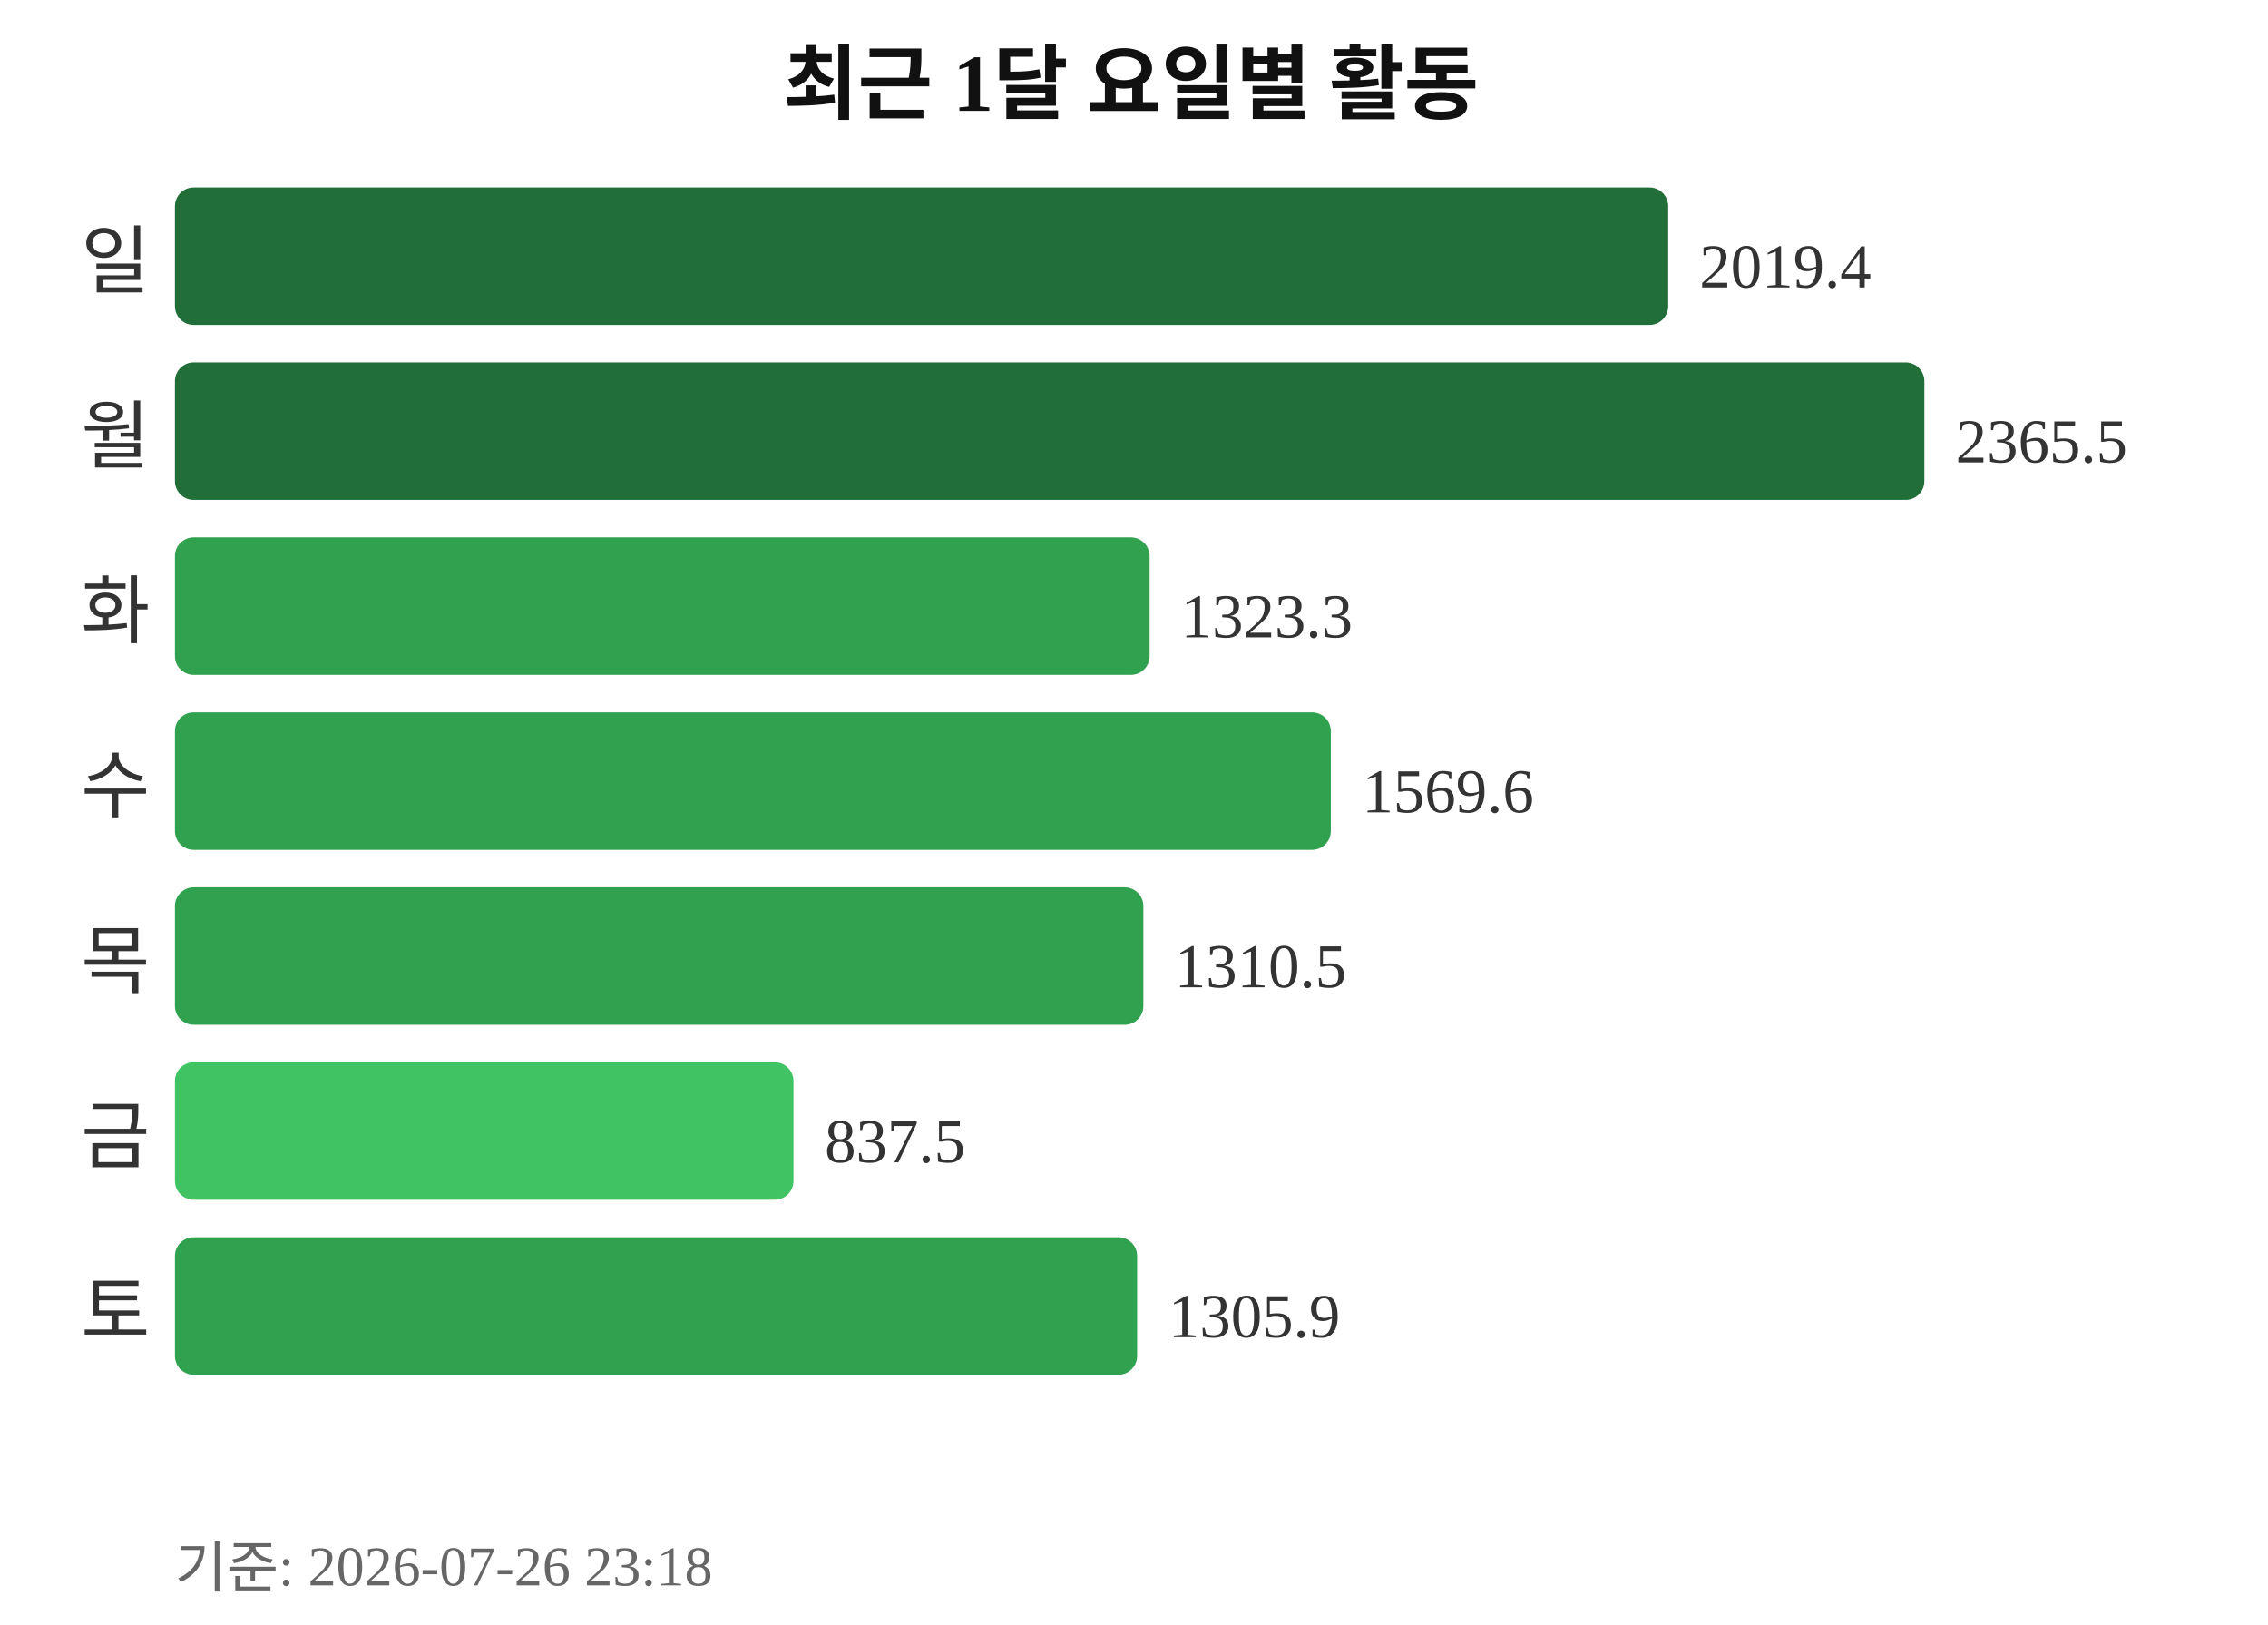
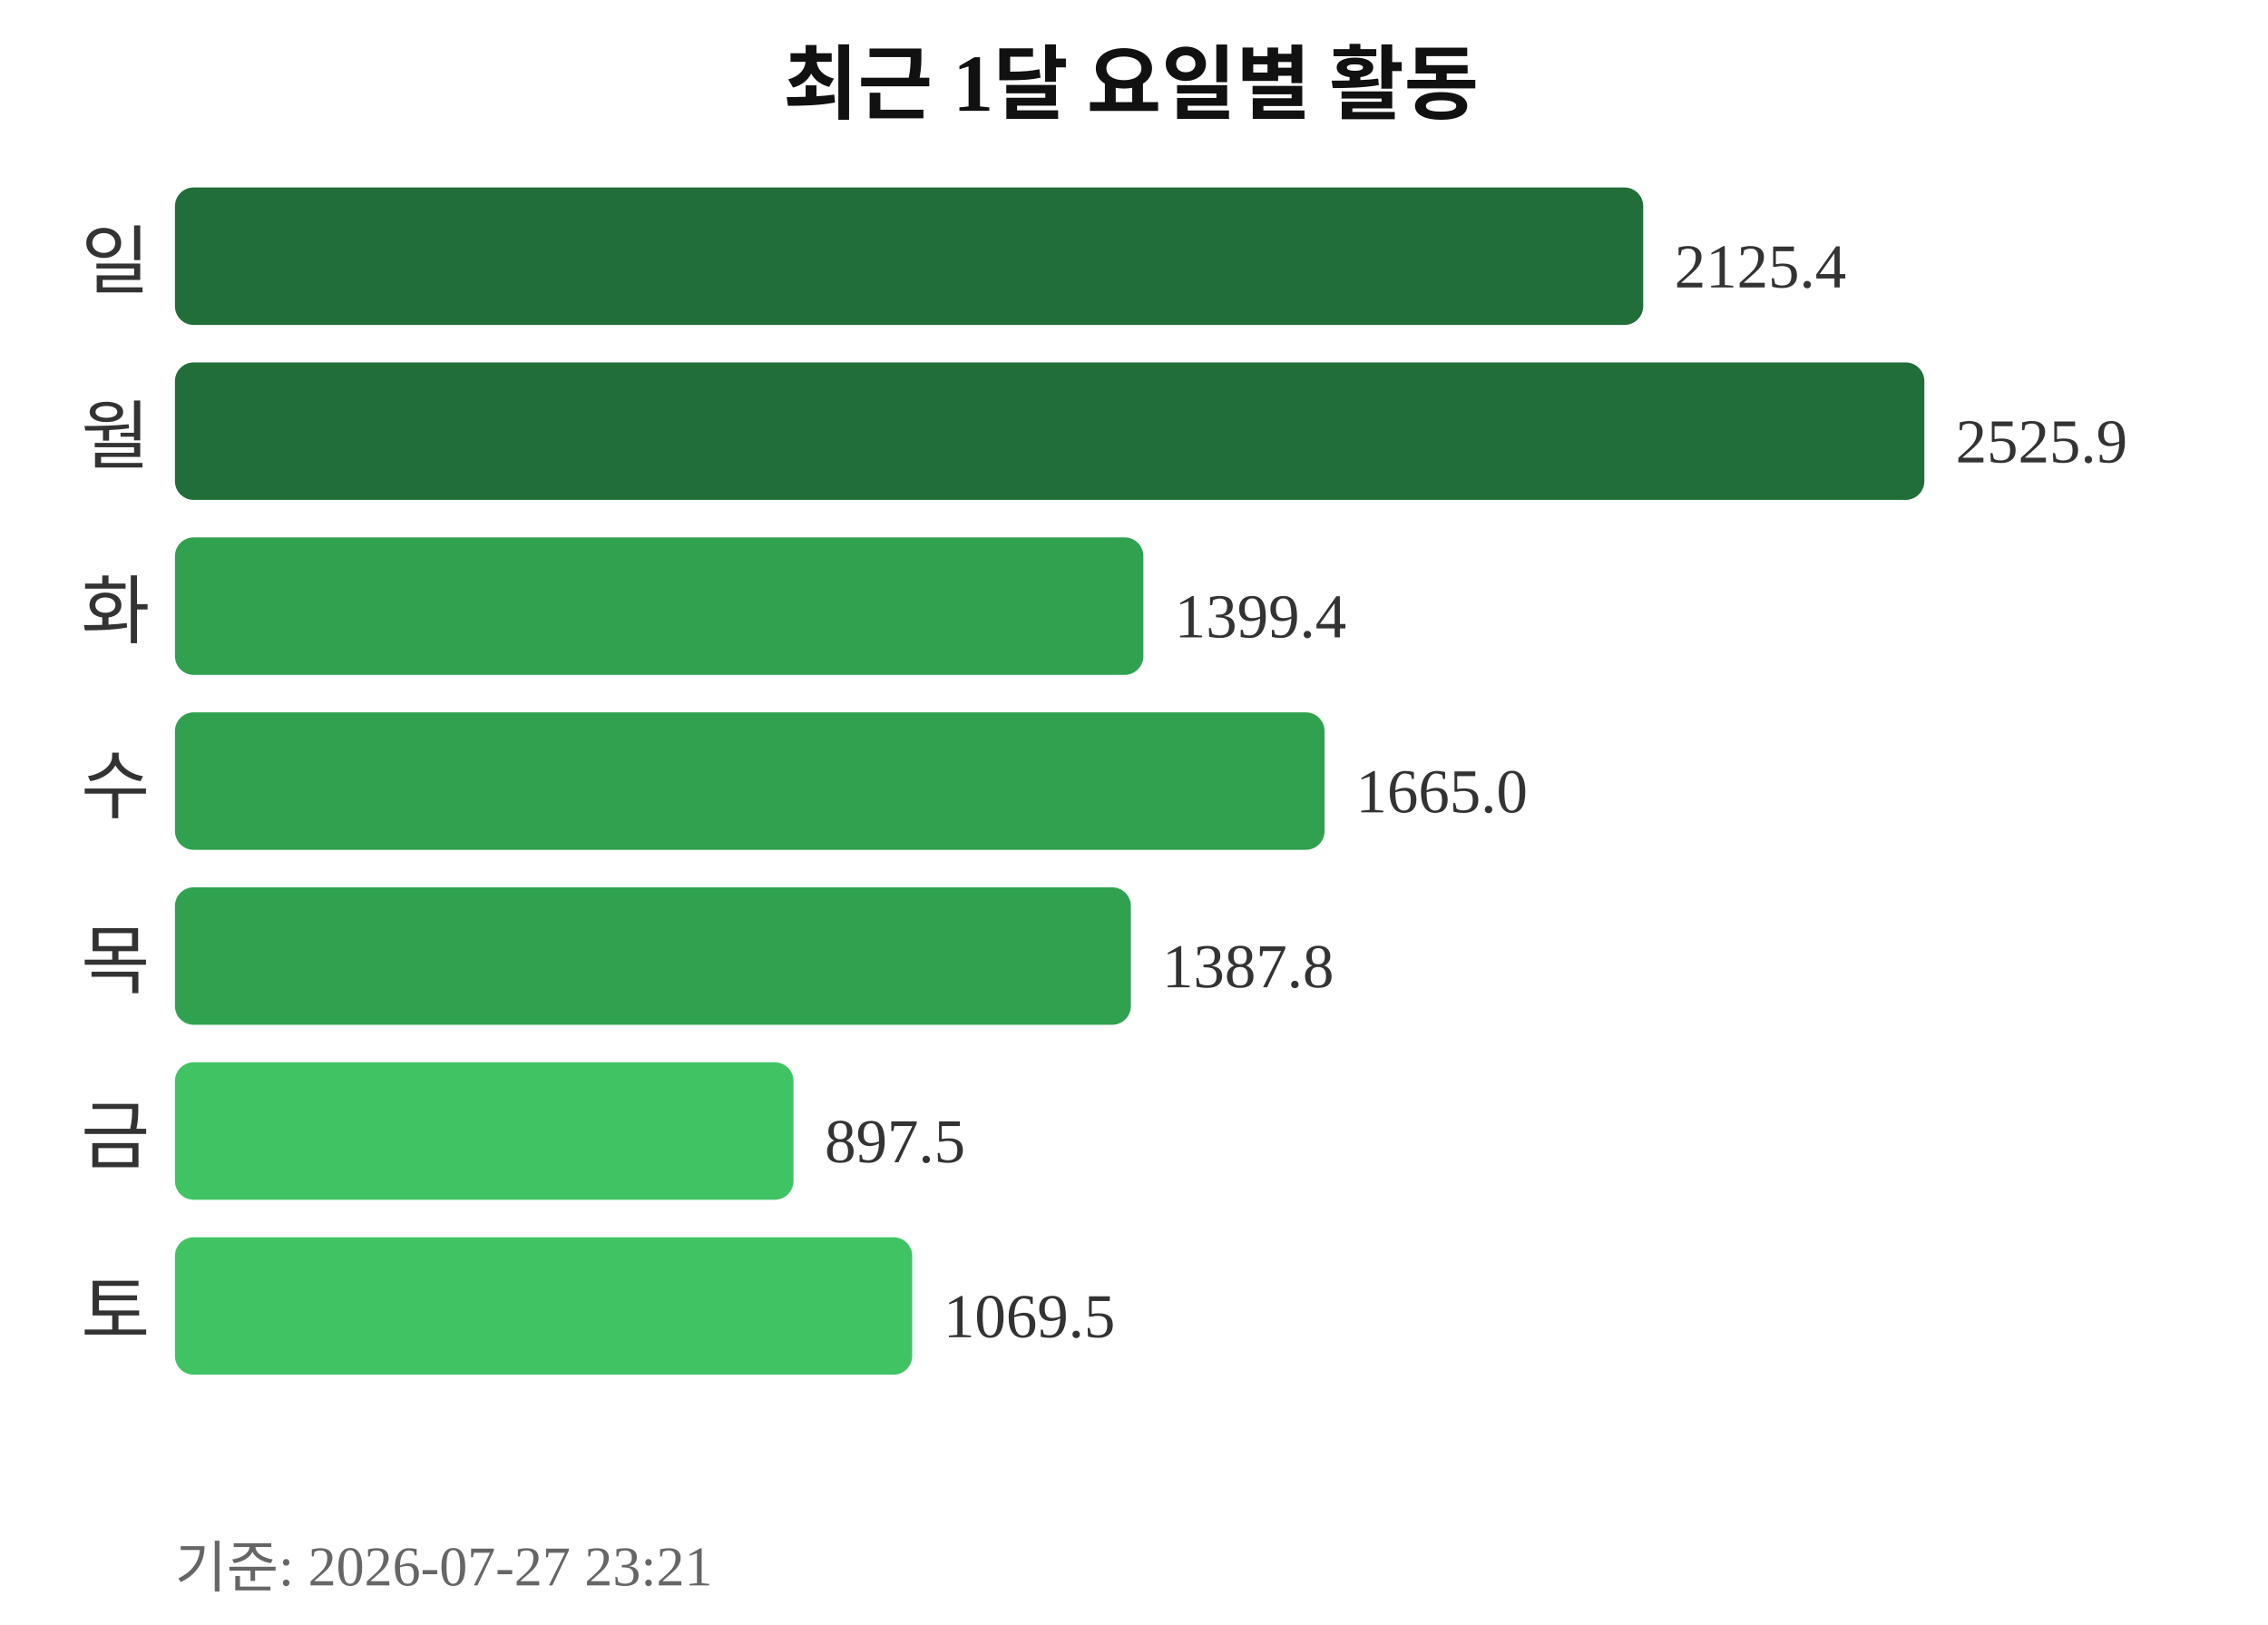
<svg xmlns="http://www.w3.org/2000/svg" width="363" height="260">
  <text x="181" y="18" text-anchor="middle" font-size="13" font-weight="bold" fill="#111111">최근 1달 요일별 활동</text>
  <text x="24" y="46" text-anchor="end" font-size="12" fill="#333333">일</text>
-   <rect x="28" y="30" width="239" height="22" rx="3" fill="#216e39" />
-   <text x="272" y="46" font-size="10" fill="#333333">2019.4</text>
+   <rect x="28" y="30" width="235" height="22" rx="3" fill="#216e39" />
+   <text x="268" y="46" font-size="10" fill="#333333">2125.4</text>
  <text x="24" y="74" text-anchor="end" font-size="12" fill="#333333">월</text>
  <rect x="28" y="58" width="280" height="22" rx="3" fill="#216e39" />
-   <text x="313" y="74" font-size="10" fill="#333333">2365.5</text>
+   <text x="313" y="74" font-size="10" fill="#333333">2525.9</text>
  <text x="24" y="102" text-anchor="end" font-size="12" fill="#333333">화</text>
-   <rect x="28" y="86" width="156" height="22" rx="3" fill="#30a14e" />
-   <text x="189" y="102" font-size="10" fill="#333333">1323.3</text>
+   <rect x="28" y="86" width="155" height="22" rx="3" fill="#30a14e" />
+   <text x="188" y="102" font-size="10" fill="#333333">1399.4</text>
  <text x="24" y="130" text-anchor="end" font-size="12" fill="#333333">수</text>
-   <rect x="28" y="114" width="185" height="22" rx="3" fill="#30a14e" />
-   <text x="218" y="130" font-size="10" fill="#333333">1569.6</text>
+   <rect x="28" y="114" width="184" height="22" rx="3" fill="#30a14e" />
+   <text x="217" y="130" font-size="10" fill="#333333">1665.0</text>
  <text x="24" y="158" text-anchor="end" font-size="12" fill="#333333">목</text>
-   <rect x="28" y="142" width="155" height="22" rx="3" fill="#30a14e" />
-   <text x="188" y="158" font-size="10" fill="#333333">1310.5</text>
+   <rect x="28" y="142" width="153" height="22" rx="3" fill="#30a14e" />
+   <text x="186" y="158" font-size="10" fill="#333333">1387.8</text>
  <text x="24" y="186" text-anchor="end" font-size="12" fill="#333333">금</text>
  <rect x="28" y="170" width="99" height="22" rx="3" fill="#40c463" />
-   <text x="132" y="186" font-size="10" fill="#333333">837.5</text>
+   <text x="132" y="186" font-size="10" fill="#333333">897.5</text>
  <text x="24" y="214" text-anchor="end" font-size="12" fill="#333333">토</text>
-   <rect x="28" y="198" width="154" height="22" rx="3" fill="#30a14e" />
-   <text x="187" y="214" font-size="10" fill="#333333">1305.9</text>
-   <text x="28" y="254" font-size="9" fill="#666666">기준: 2026-07-26 23:18</text>
+   <rect x="28" y="198" width="118" height="22" rx="3" fill="#40c463" />
+   <text x="151" y="214" font-size="10" fill="#333333">1069.5</text>
+   <text x="28" y="254" font-size="9" fill="#666666">기준: 2026-07-27 23:21</text>
</svg>
